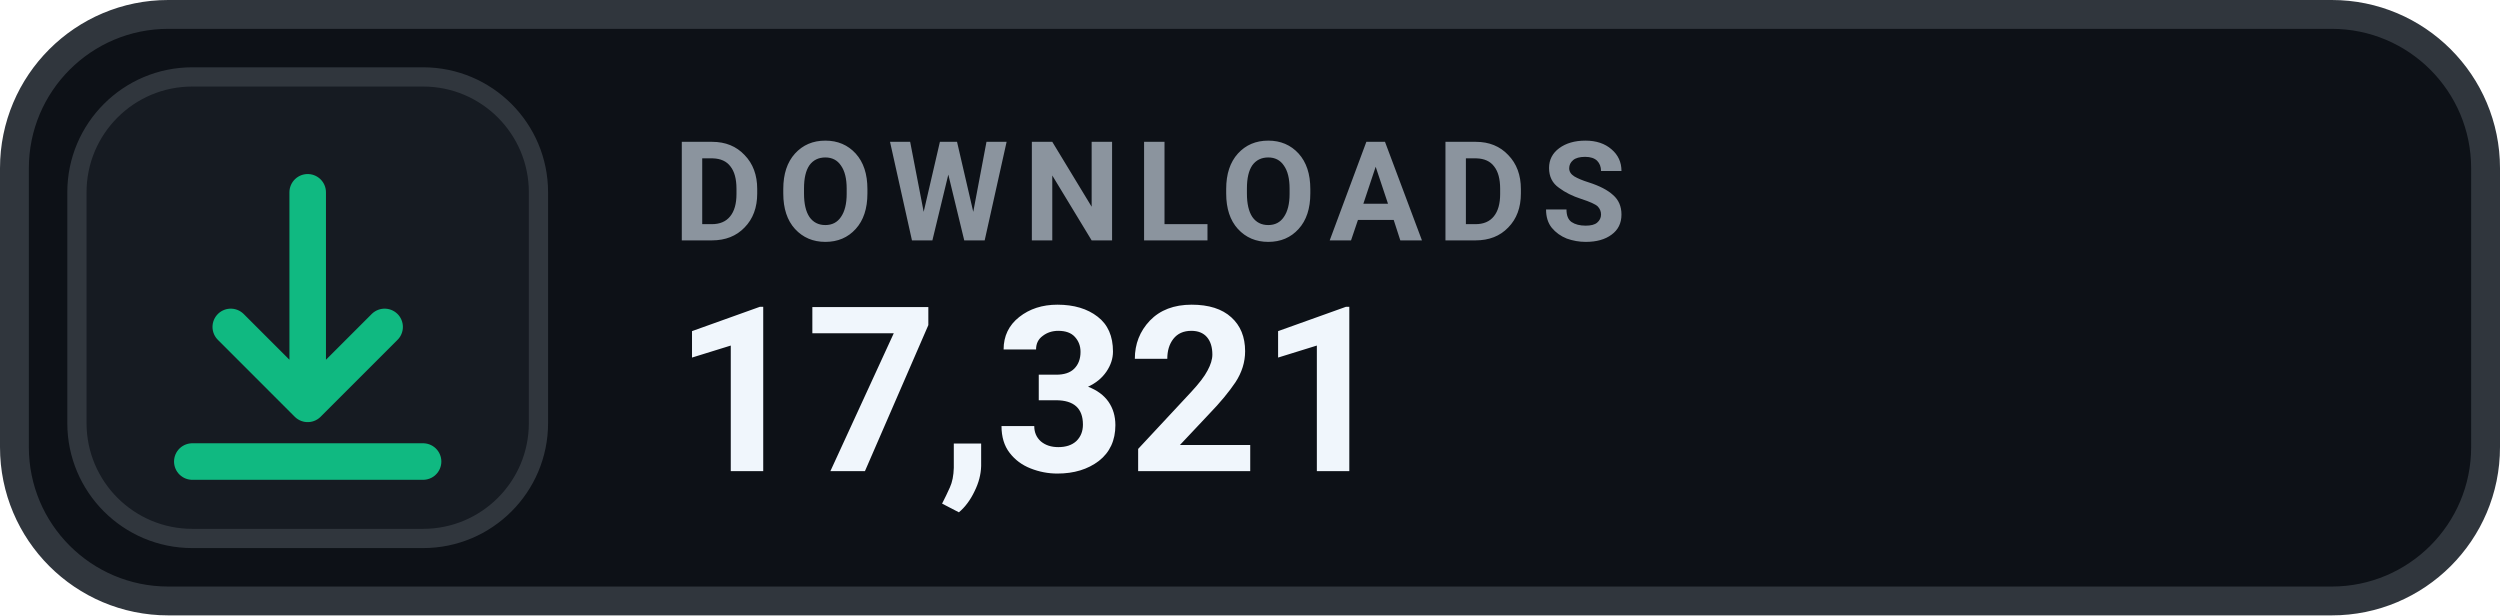
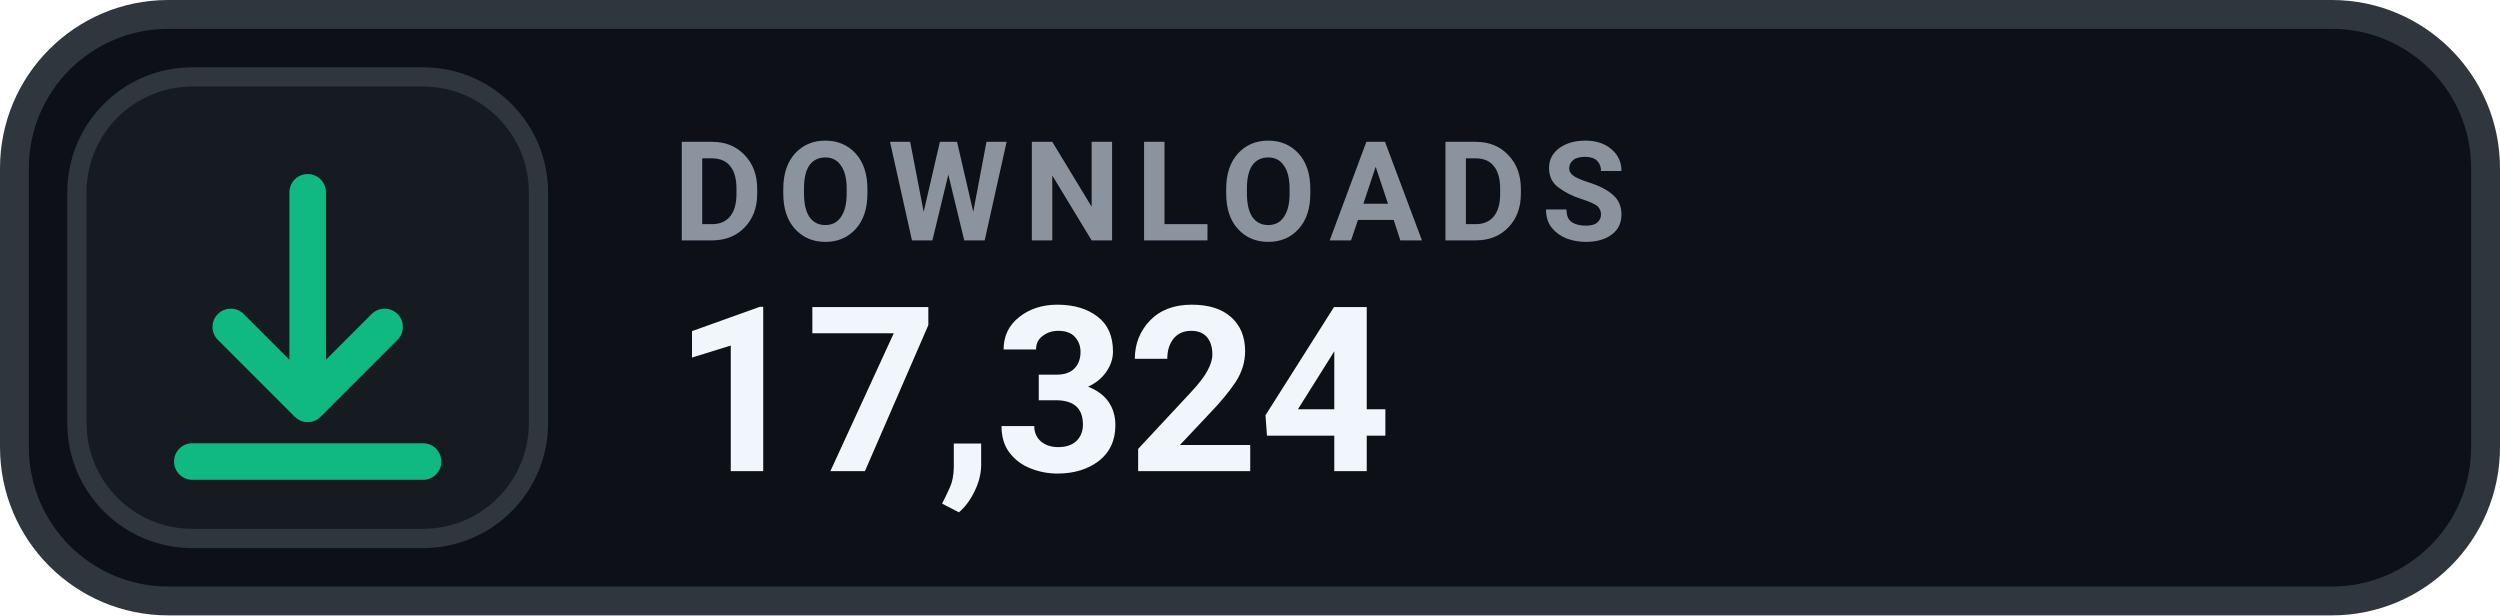
- <svg xmlns="http://www.w3.org/2000/svg" width="130" height="32" viewBox="0 0 130 32" role="img" aria-label="DOWNLOADS 17,321">
+ <svg xmlns="http://www.w3.org/2000/svg" width="130" height="32" viewBox="0 0 130 32" role="img" aria-label="DOWNLOADS 17,324">
  <rect x=".75" y=".75" width="128.5" height="30.5" rx="8" fill="#0D1117" stroke="#30363D" stroke-width="1.5" />
  <rect x="4" y="4" width="24" height="24" rx="6" fill="#161B22" stroke="#30363D" stroke-width="1" />
  <g transform="translate(16 16)" style="color:#10B981;">
    <path d="M0 -6 v11 m0 0 l4 -4 m-4 4 l-4 -4 M-6 8 h12" fill="none" stroke="currentColor" stroke-width="1.9" stroke-linecap="round" stroke-linejoin="round" />
  </g>
  <text x="35" y="12.5" fill="#8B949E" font-family="-apple-system,BlinkMacSystemFont,'Segoe UI',Roboto,Helvetica,Arial,sans-serif" font-size="7.2" font-weight="700" letter-spacing=".75">DOWNLOADS</text>
-   <text x="35" y="24.5" fill="#F0F6FC" font-family="-apple-system,BlinkMacSystemFont,'Segoe UI',Roboto,Helvetica,Arial,sans-serif" font-size="12" font-weight="700">17,321</text>
+   <text x="35" y="24.5" fill="#F0F6FC" font-family="-apple-system,BlinkMacSystemFont,'Segoe UI',Roboto,Helvetica,Arial,sans-serif" font-size="12" font-weight="700">17,324</text>
</svg>
